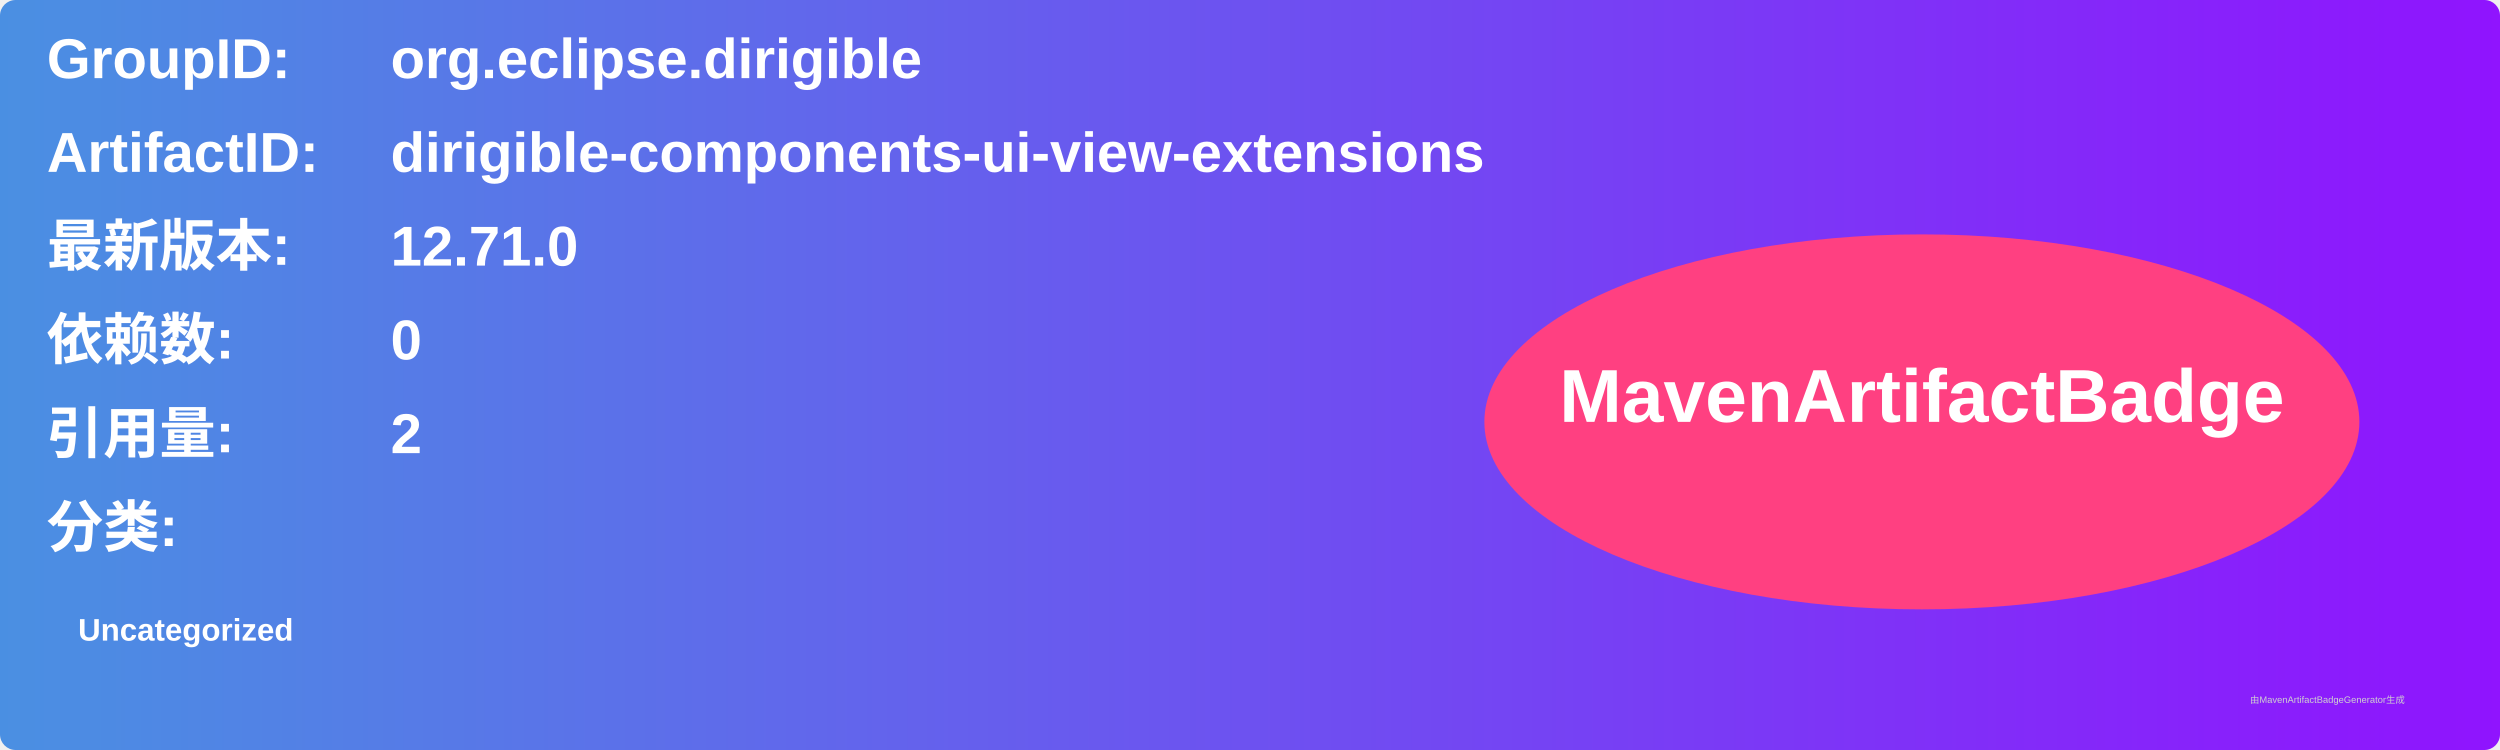
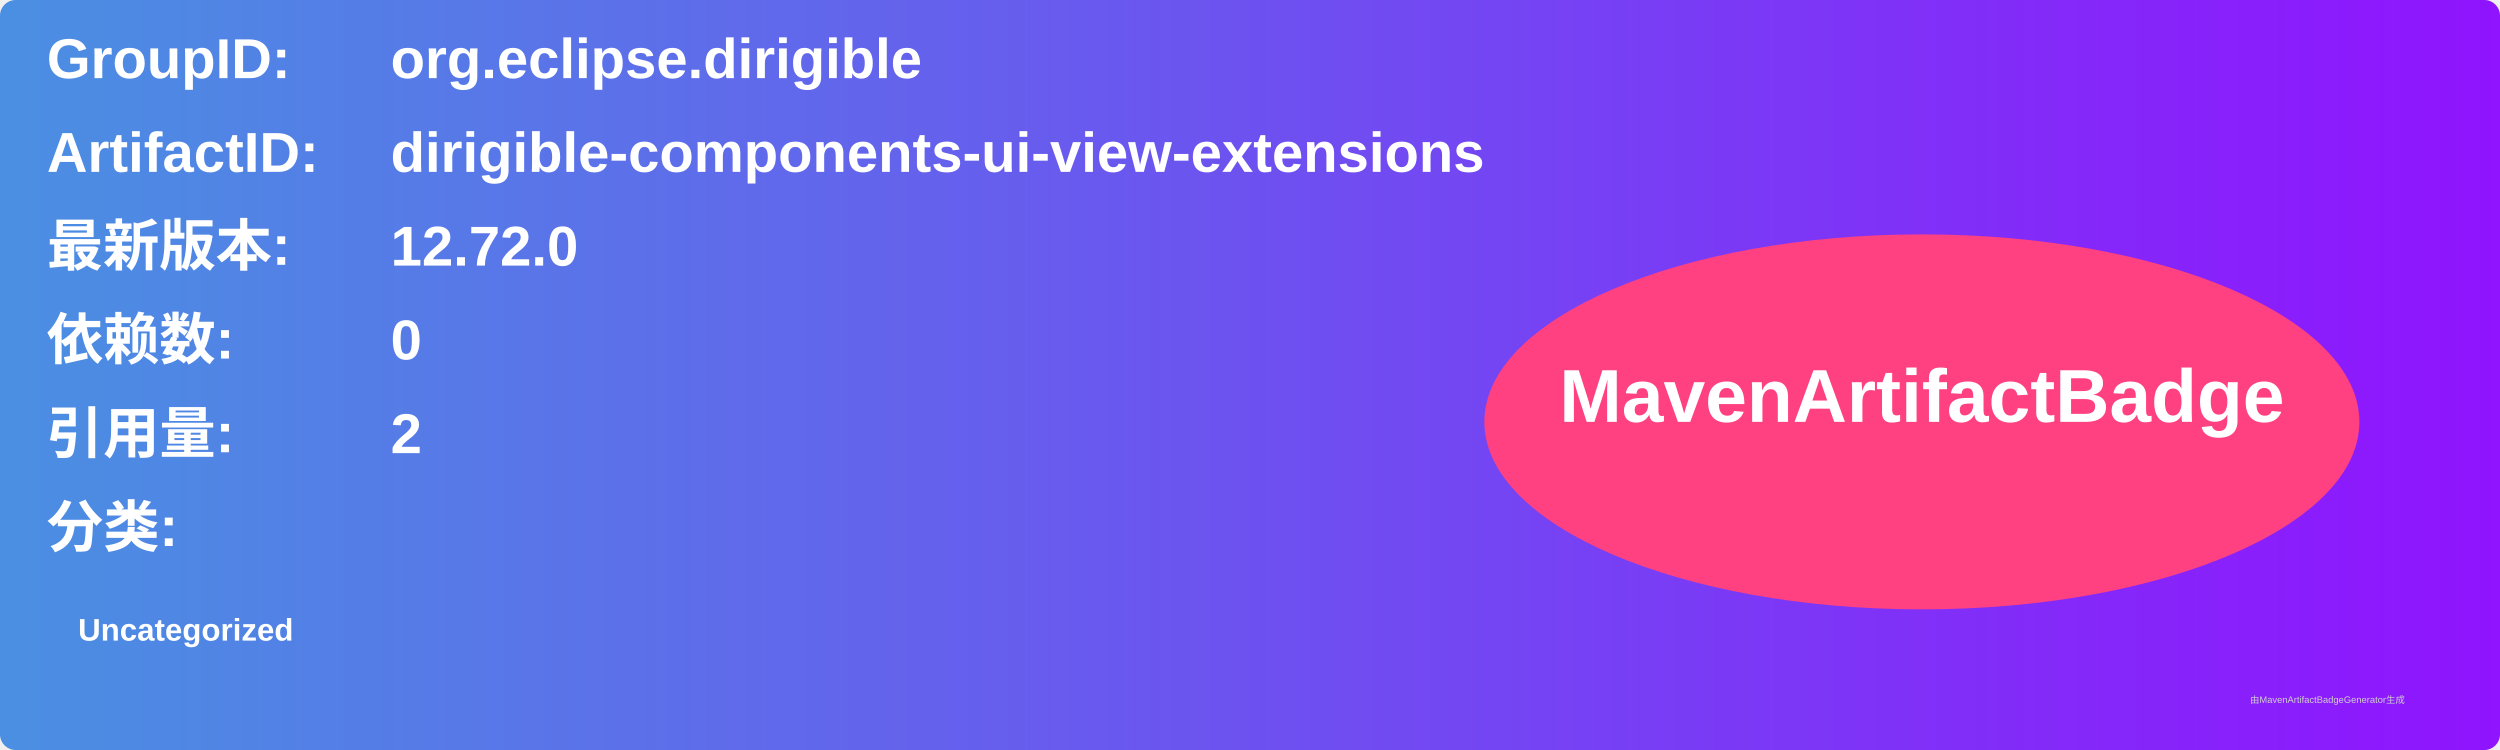
<svg xmlns="http://www.w3.org/2000/svg" width="800" height="240" viewBox="0 0 800 240">
  <linearGradient id="grad" x1="0%" y1="0%" x2="100%" y2="0%">
    <stop offset="0%" stop-color="#4a90e2" />
    <stop offset="100%" stop-color="#9013fe" />
  </linearGradient>
  <rect width="100%" height="100%" rx="5" ry="5" fill="url(#grad)" />
  <g transform="translate(15, 15)">
    <text x="0" y="10" font-family="Arial" font-size="18" fill="white" font-weight="bold" width="260">GroupID:</text>
    <text x="110" y="10" font-family="Arial" font-size="18" fill="white" font-weight="bold" width="460">org.eclipse.dirigible</text>
    <text x="0" y="40" font-family="Arial" font-size="18" fill="white" font-weight="bold" width="260">ArtifactID:</text>
    <text x="110" y="40" font-family="Arial" font-size="18" fill="white" font-weight="bold" width="460">dirigible-components-ui-view-extensions</text>
    <text x="0" y="70" font-family="Arial" font-size="18" fill="white" font-weight="bold">最新版本:</text>
    <text x="110" y="70" font-family="Arial" font-size="18" fill="white" font-weight="bold">
-       <tspan font-weight="bold">12.71.0</tspan>
+       <tspan font-weight="bold">12.72.0</tspan>
    </text>
    <text x="0" y="100" font-family="Arial" font-size="18" fill="white" font-weight="bold">依赖数: </text>
    <text x="110" y="100" font-family="Arial" font-size="18" fill="white">
      <tspan font-weight="bold">0</tspan>
    </text>
    <text x="0" y="130" font-family="Arial" font-size="18" fill="white" font-weight="bold">引用量: </text>
    <text x="110" y="130" font-family="Arial" font-size="18" fill="white">
      <tspan font-weight="bold">2</tspan>
    </text>
    <text x="0" y="160" font-family="Arial" font-size="18" fill="white" font-weight="bold">分类:</text>
    <text x="10" y="190" font-family="Arial" font-size="10" fill="white">
      <tspan font-weight="bold">Uncategorized</tspan>
    </text>
    <ellipse cx="600" cy="120" rx="140" ry="60" fill="#ff4081" />
    <text x="600" y="120" text-anchor="middle" font-family="Arial" font-size="24" fill="white" font-weight="bold">MavenArtifactBadge</text>
  </g>
  <text x="720" y="225" font-family="Arial" font-size="3" fill="#d0d0d0">由MavenArtifactBadgeGenerator生成</text>
</svg>
